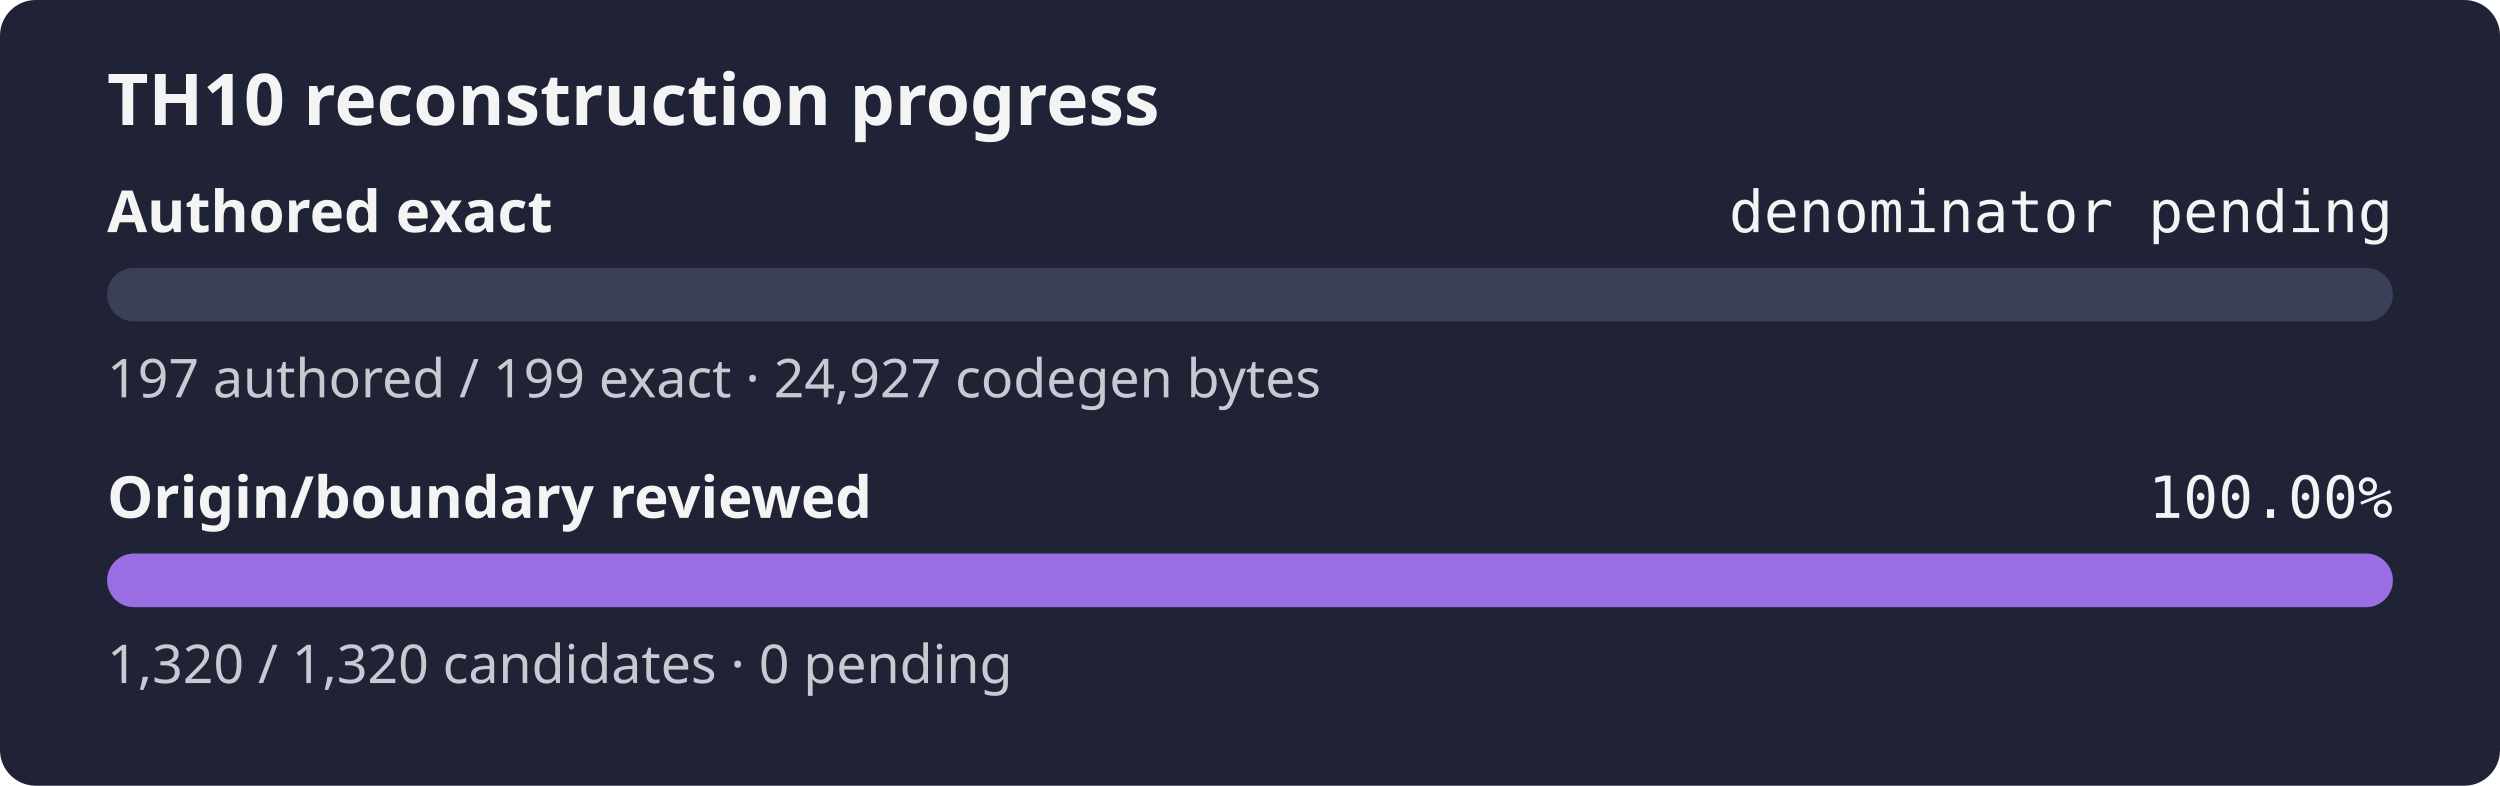
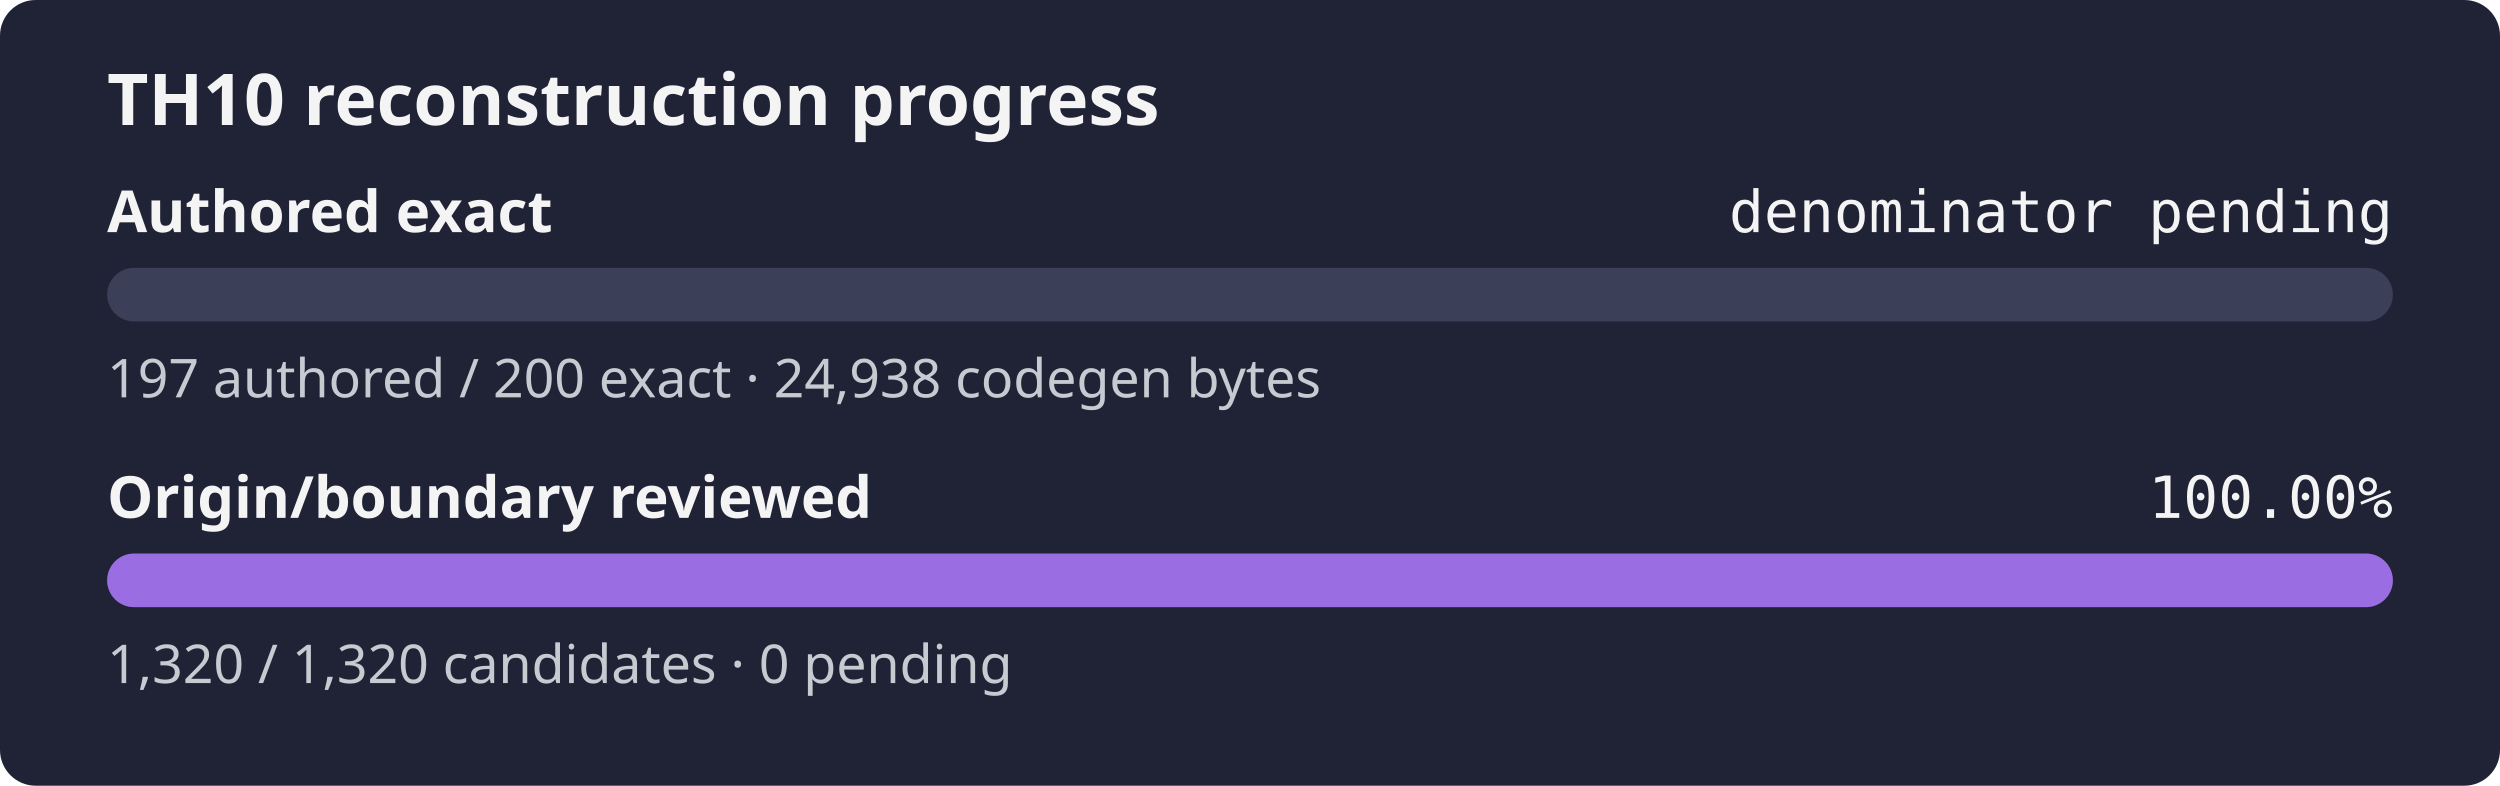
<svg xmlns="http://www.w3.org/2000/svg" width="560" height="176" role="img" aria-label="TH10 reconstruction progress: authored exact denominator pending, origin and boundary review 100.00%">
  <rect width="560" height="176" rx="8" fill="#1f2335" />
  <text x="24" y="28" fill="#f4f4f5" font-family="sans-serif" font-size="16" font-weight="600">TH10 reconstruction progress</text>
  <text x="24" y="52" fill="#f4f4f5" font-family="sans-serif" font-size="13" font-weight="600">Authored exact</text>
  <text x="536" y="52" fill="#f4f4f5" text-anchor="end" font-family="monospace" font-size="13">denominator pending</text>
  <rect x="24" y="60" width="512" height="12" rx="6" fill="#3b4058" />
  <rect x="24" y="60" width="0.00" height="12" rx="6" fill="#9b6de3" />
-   <text x="24" y="89" fill="#c8cad2" font-family="sans-serif" font-size="12">197 authored / 199 exact · 24,927 codegen bytes</text>
+   <text x="24" y="89" fill="#c8cad2" font-family="sans-serif" font-size="12">197 authored / 200 exact · 24,938 codegen bytes</text>
  <text x="24" y="116" fill="#f4f4f5" font-family="sans-serif" font-size="13" font-weight="600">Origin/boundary reviewed</text>
  <text x="536" y="116" fill="#f4f4f5" text-anchor="end" font-family="monospace" font-size="13">100.00%</text>
  <rect x="24" y="124" width="512" height="12" rx="6" fill="#3b4058" />
  <rect x="24" y="124" width="512.00" height="12" rx="6" fill="#9b6de3" />
  <text x="24" y="153" fill="#c8cad2" font-family="sans-serif" font-size="12">1,320 / 1,320 candidates · 0 pending</text>
</svg>
